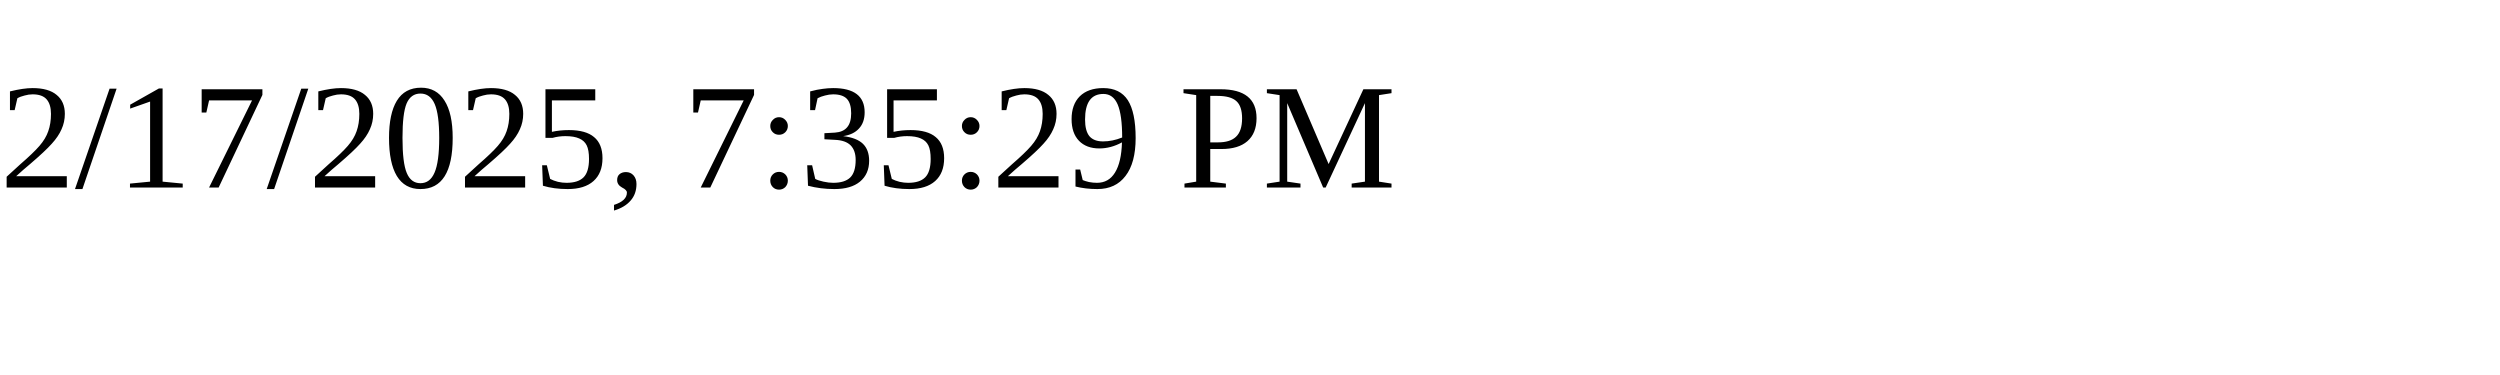
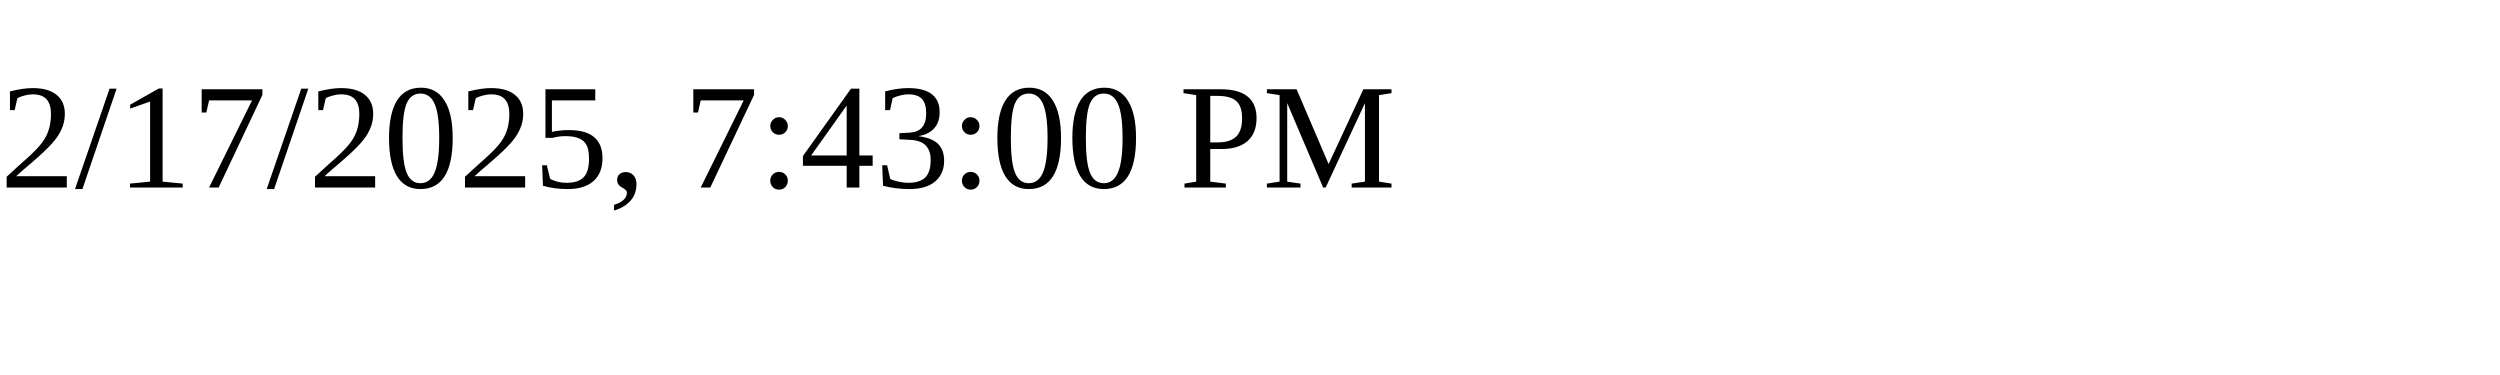
<svg xmlns="http://www.w3.org/2000/svg" height="30" width="200">
-   <text x="0" y="15">2/17/2025, 7:35:29 PM</text>
+   <text x="0" y="15">2/17/2025, 7:43:00 PM</text>
</svg>
